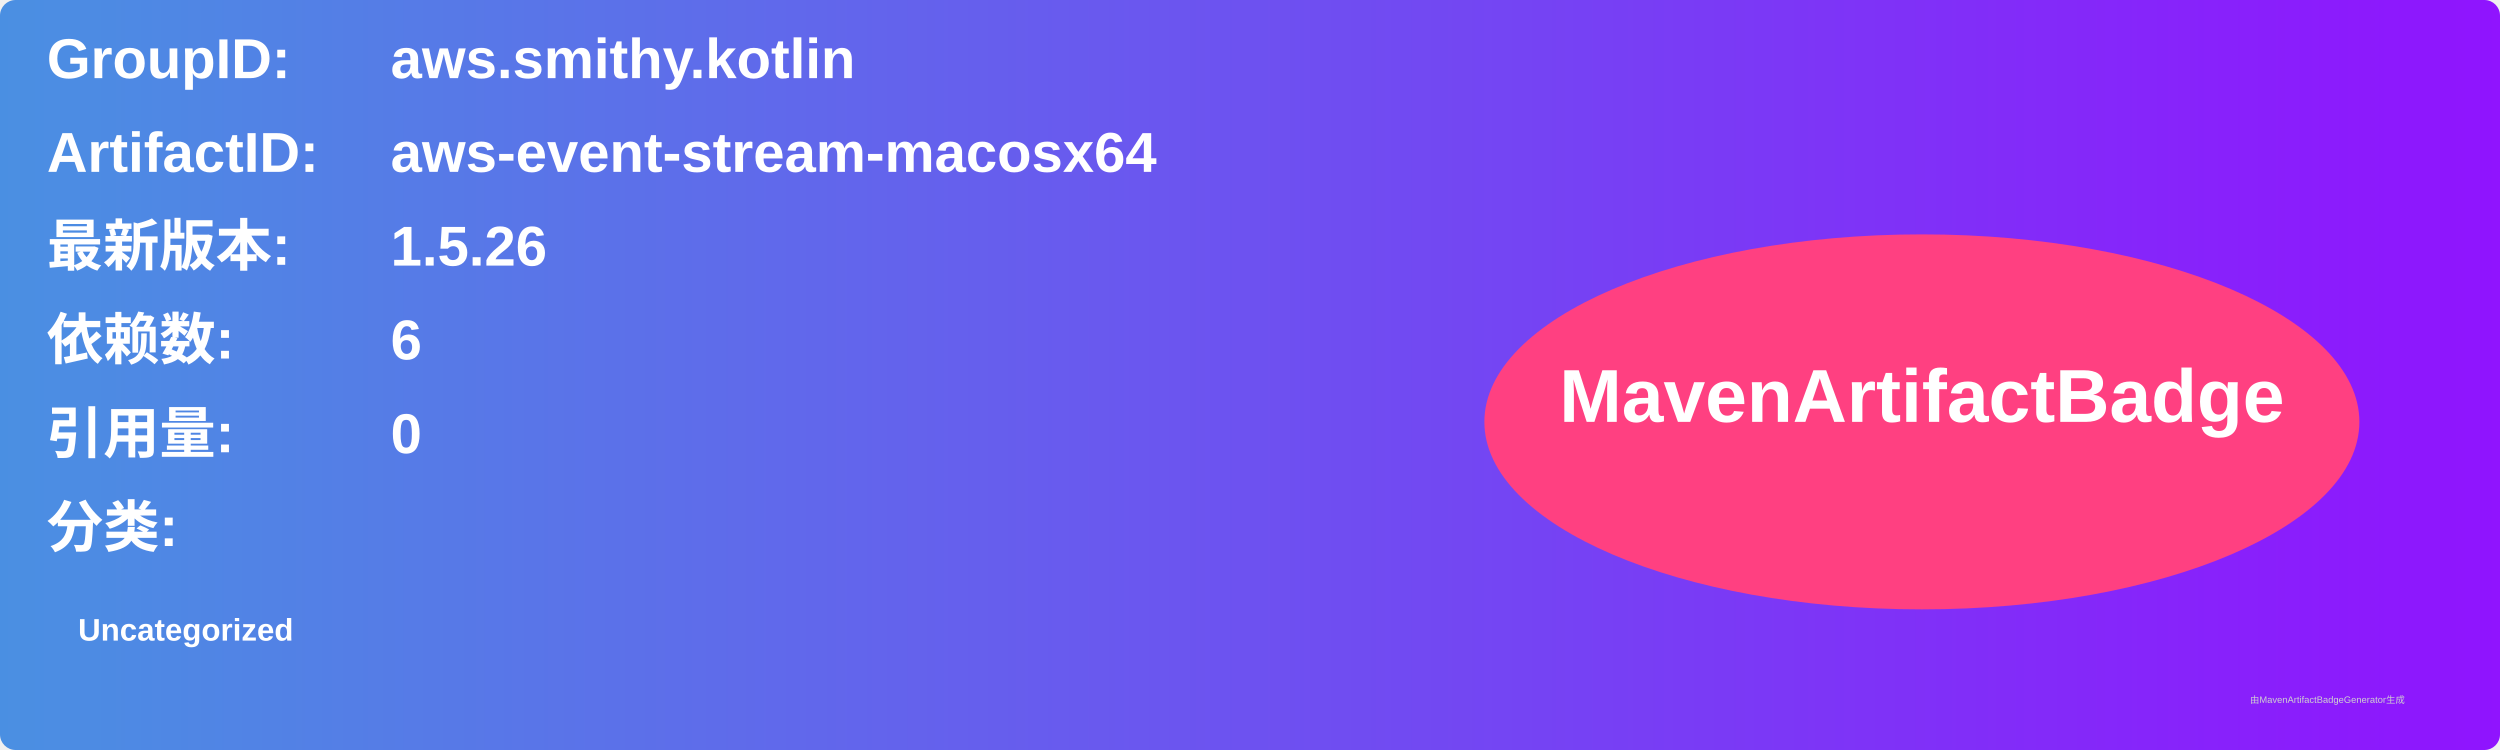
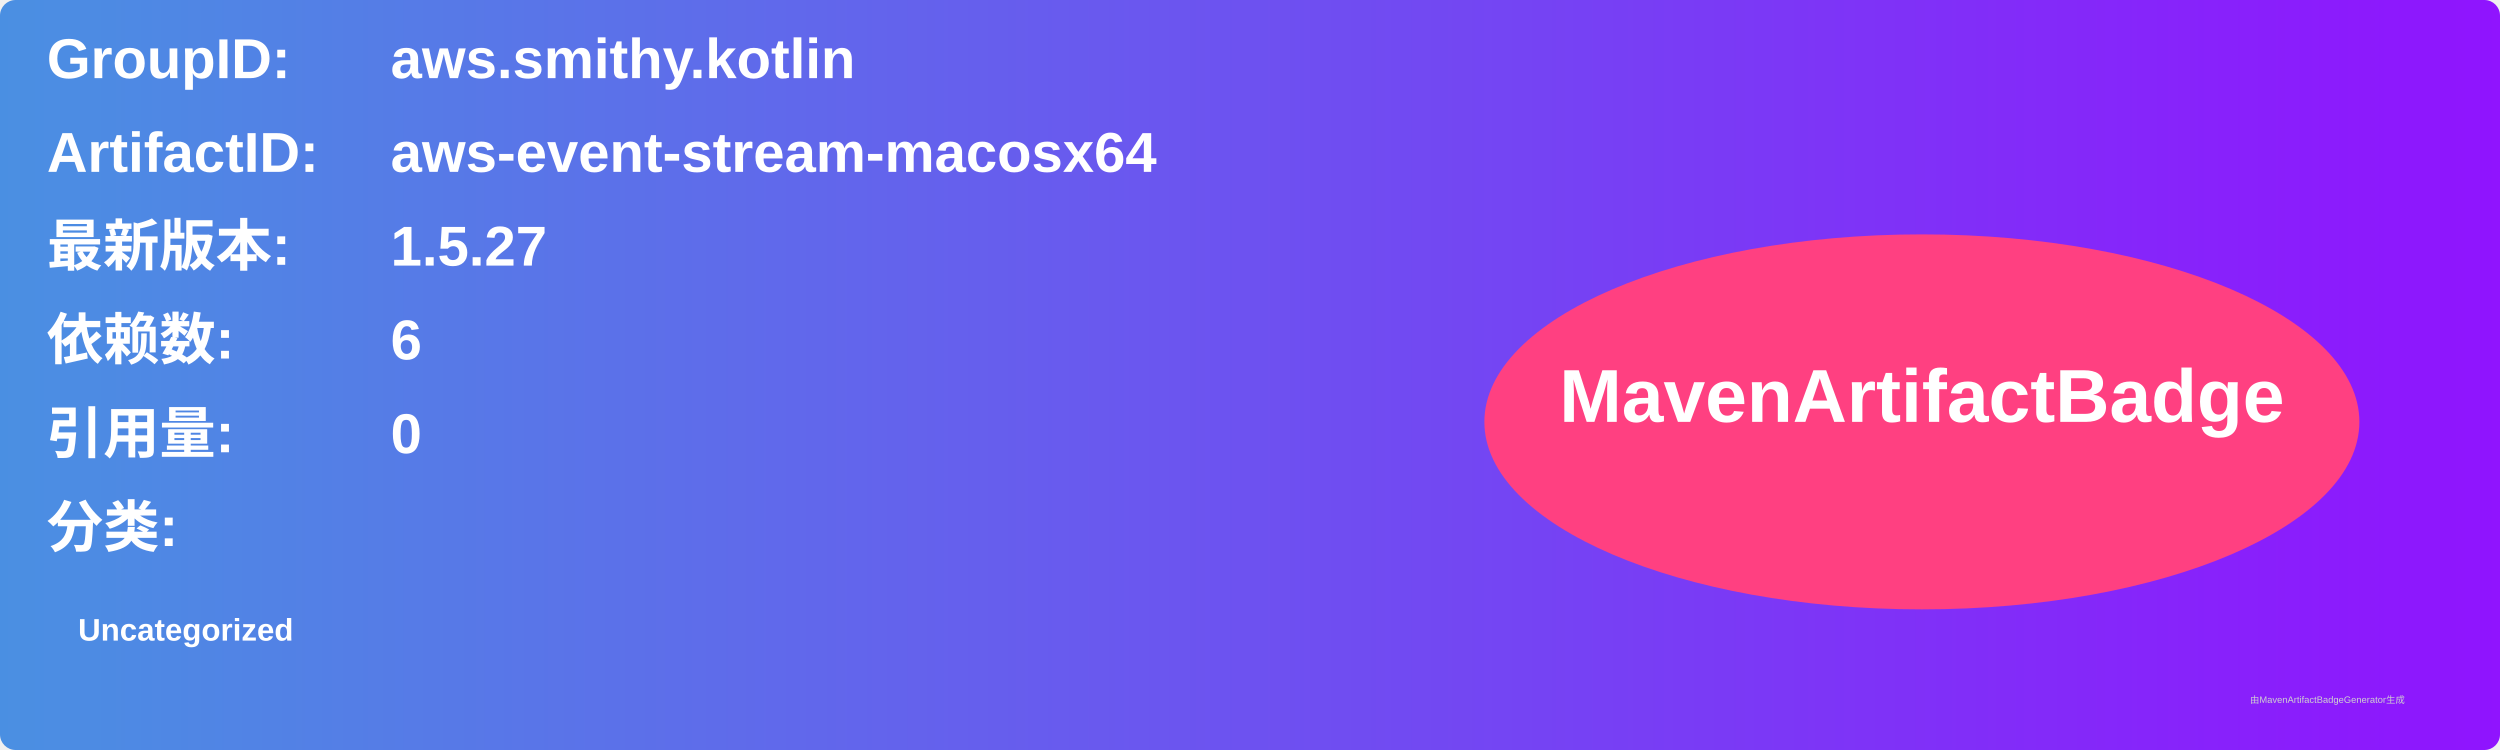
<svg xmlns="http://www.w3.org/2000/svg" width="800" height="240" viewBox="0 0 800 240">
  <linearGradient id="grad" x1="0%" y1="0%" x2="100%" y2="0%">
    <stop offset="0%" stop-color="#4a90e2" />
    <stop offset="100%" stop-color="#9013fe" />
  </linearGradient>
  <rect width="100%" height="100%" rx="5" ry="5" fill="url(#grad)" />
  <g transform="translate(15, 15)">
    <text x="0" y="10" font-family="Arial" font-size="18" fill="white" font-weight="bold" width="260">GroupID:</text>
    <text x="110" y="10" font-family="Arial" font-size="18" fill="white" font-weight="bold" width="460">aws.smithy.kotlin</text>
    <text x="0" y="40" font-family="Arial" font-size="18" fill="white" font-weight="bold" width="260">ArtifactID:</text>
    <text x="110" y="40" font-family="Arial" font-size="18" fill="white" font-weight="bold" width="460">aws-event-stream-macosx64</text>
    <text x="0" y="70" font-family="Arial" font-size="18" fill="white" font-weight="bold">最新版本:</text>
    <text x="110" y="70" font-family="Arial" font-size="18" fill="white" font-weight="bold">
-       <tspan font-weight="bold">1.5.26</tspan>
+       <tspan font-weight="bold">1.5.27</tspan>
    </text>
    <text x="0" y="100" font-family="Arial" font-size="18" fill="white" font-weight="bold">依赖数: </text>
    <text x="110" y="100" font-family="Arial" font-size="18" fill="white">
      <tspan font-weight="bold">6</tspan>
    </text>
    <text x="0" y="130" font-family="Arial" font-size="18" fill="white" font-weight="bold">引用量: </text>
    <text x="110" y="130" font-family="Arial" font-size="18" fill="white">
      <tspan font-weight="bold">0</tspan>
    </text>
    <text x="0" y="160" font-family="Arial" font-size="18" fill="white" font-weight="bold">分类:</text>
    <text x="10" y="190" font-family="Arial" font-size="10" fill="white">
      <tspan font-weight="bold">Uncategorized</tspan>
    </text>
    <ellipse cx="600" cy="120" rx="140" ry="60" fill="#ff4081" />
    <text x="600" y="120" text-anchor="middle" font-family="Arial" font-size="24" fill="white" font-weight="bold">MavenArtifactBadge</text>
  </g>
  <text x="720" y="225" font-family="Arial" font-size="3" fill="#d0d0d0">由MavenArtifactBadgeGenerator生成</text>
</svg>
